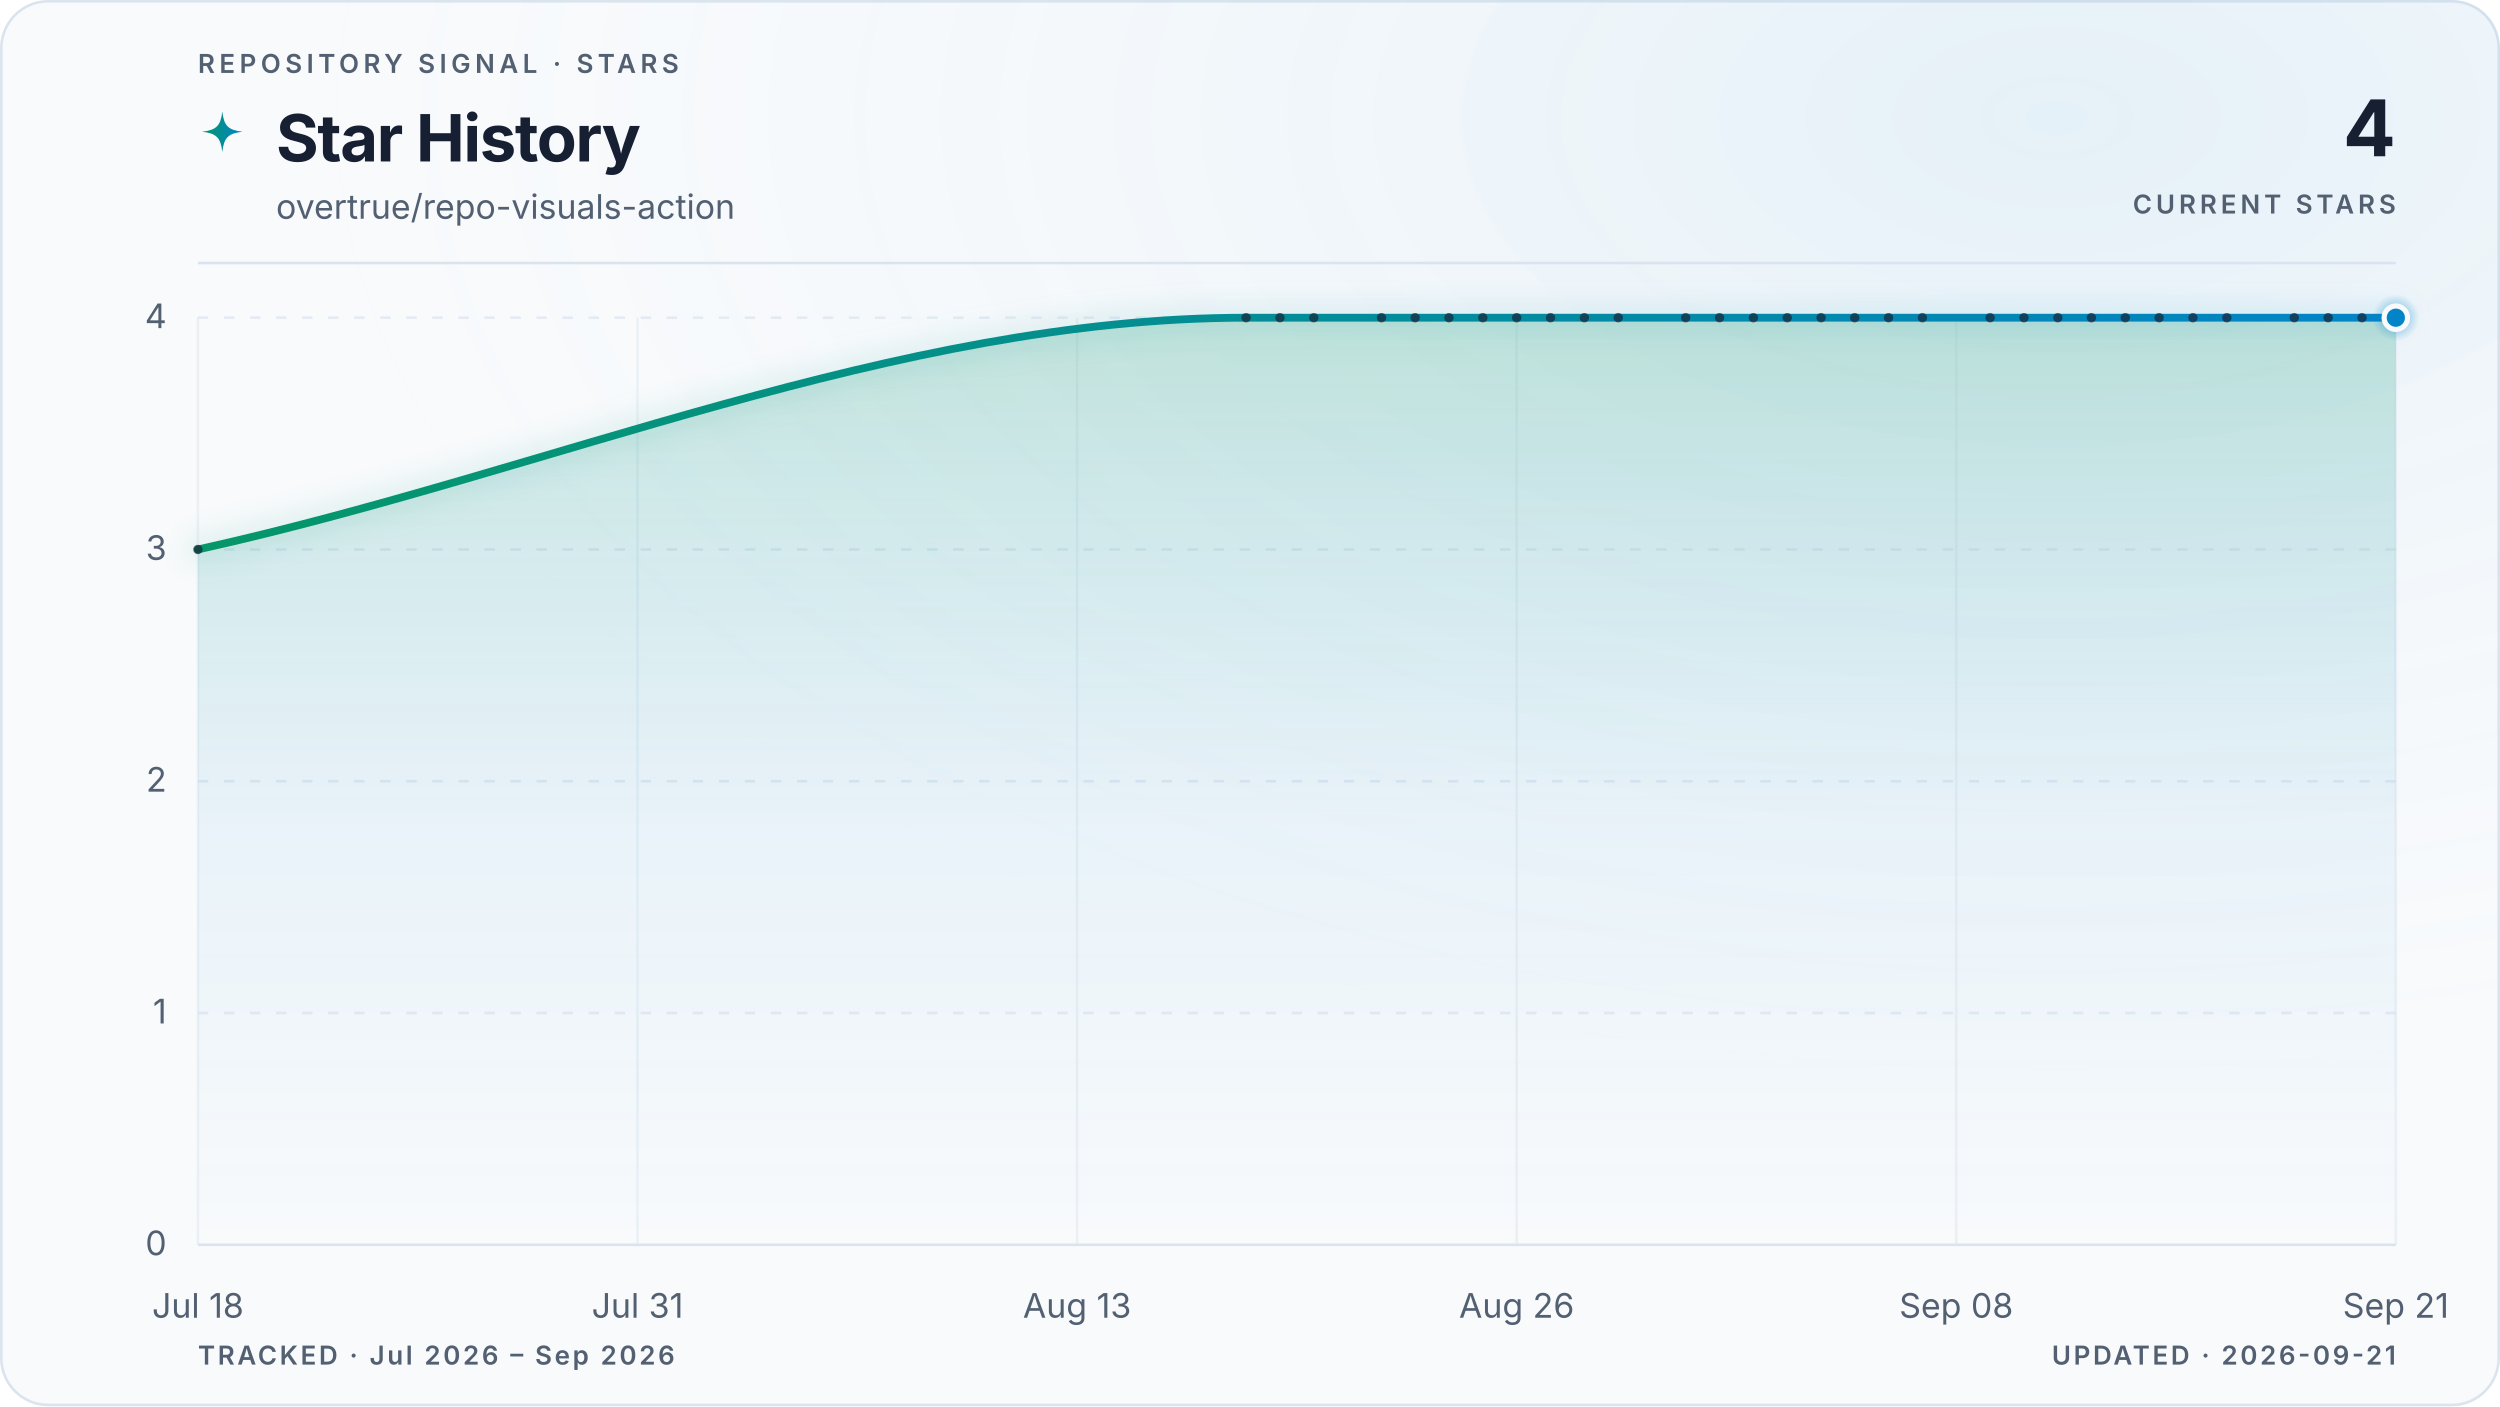
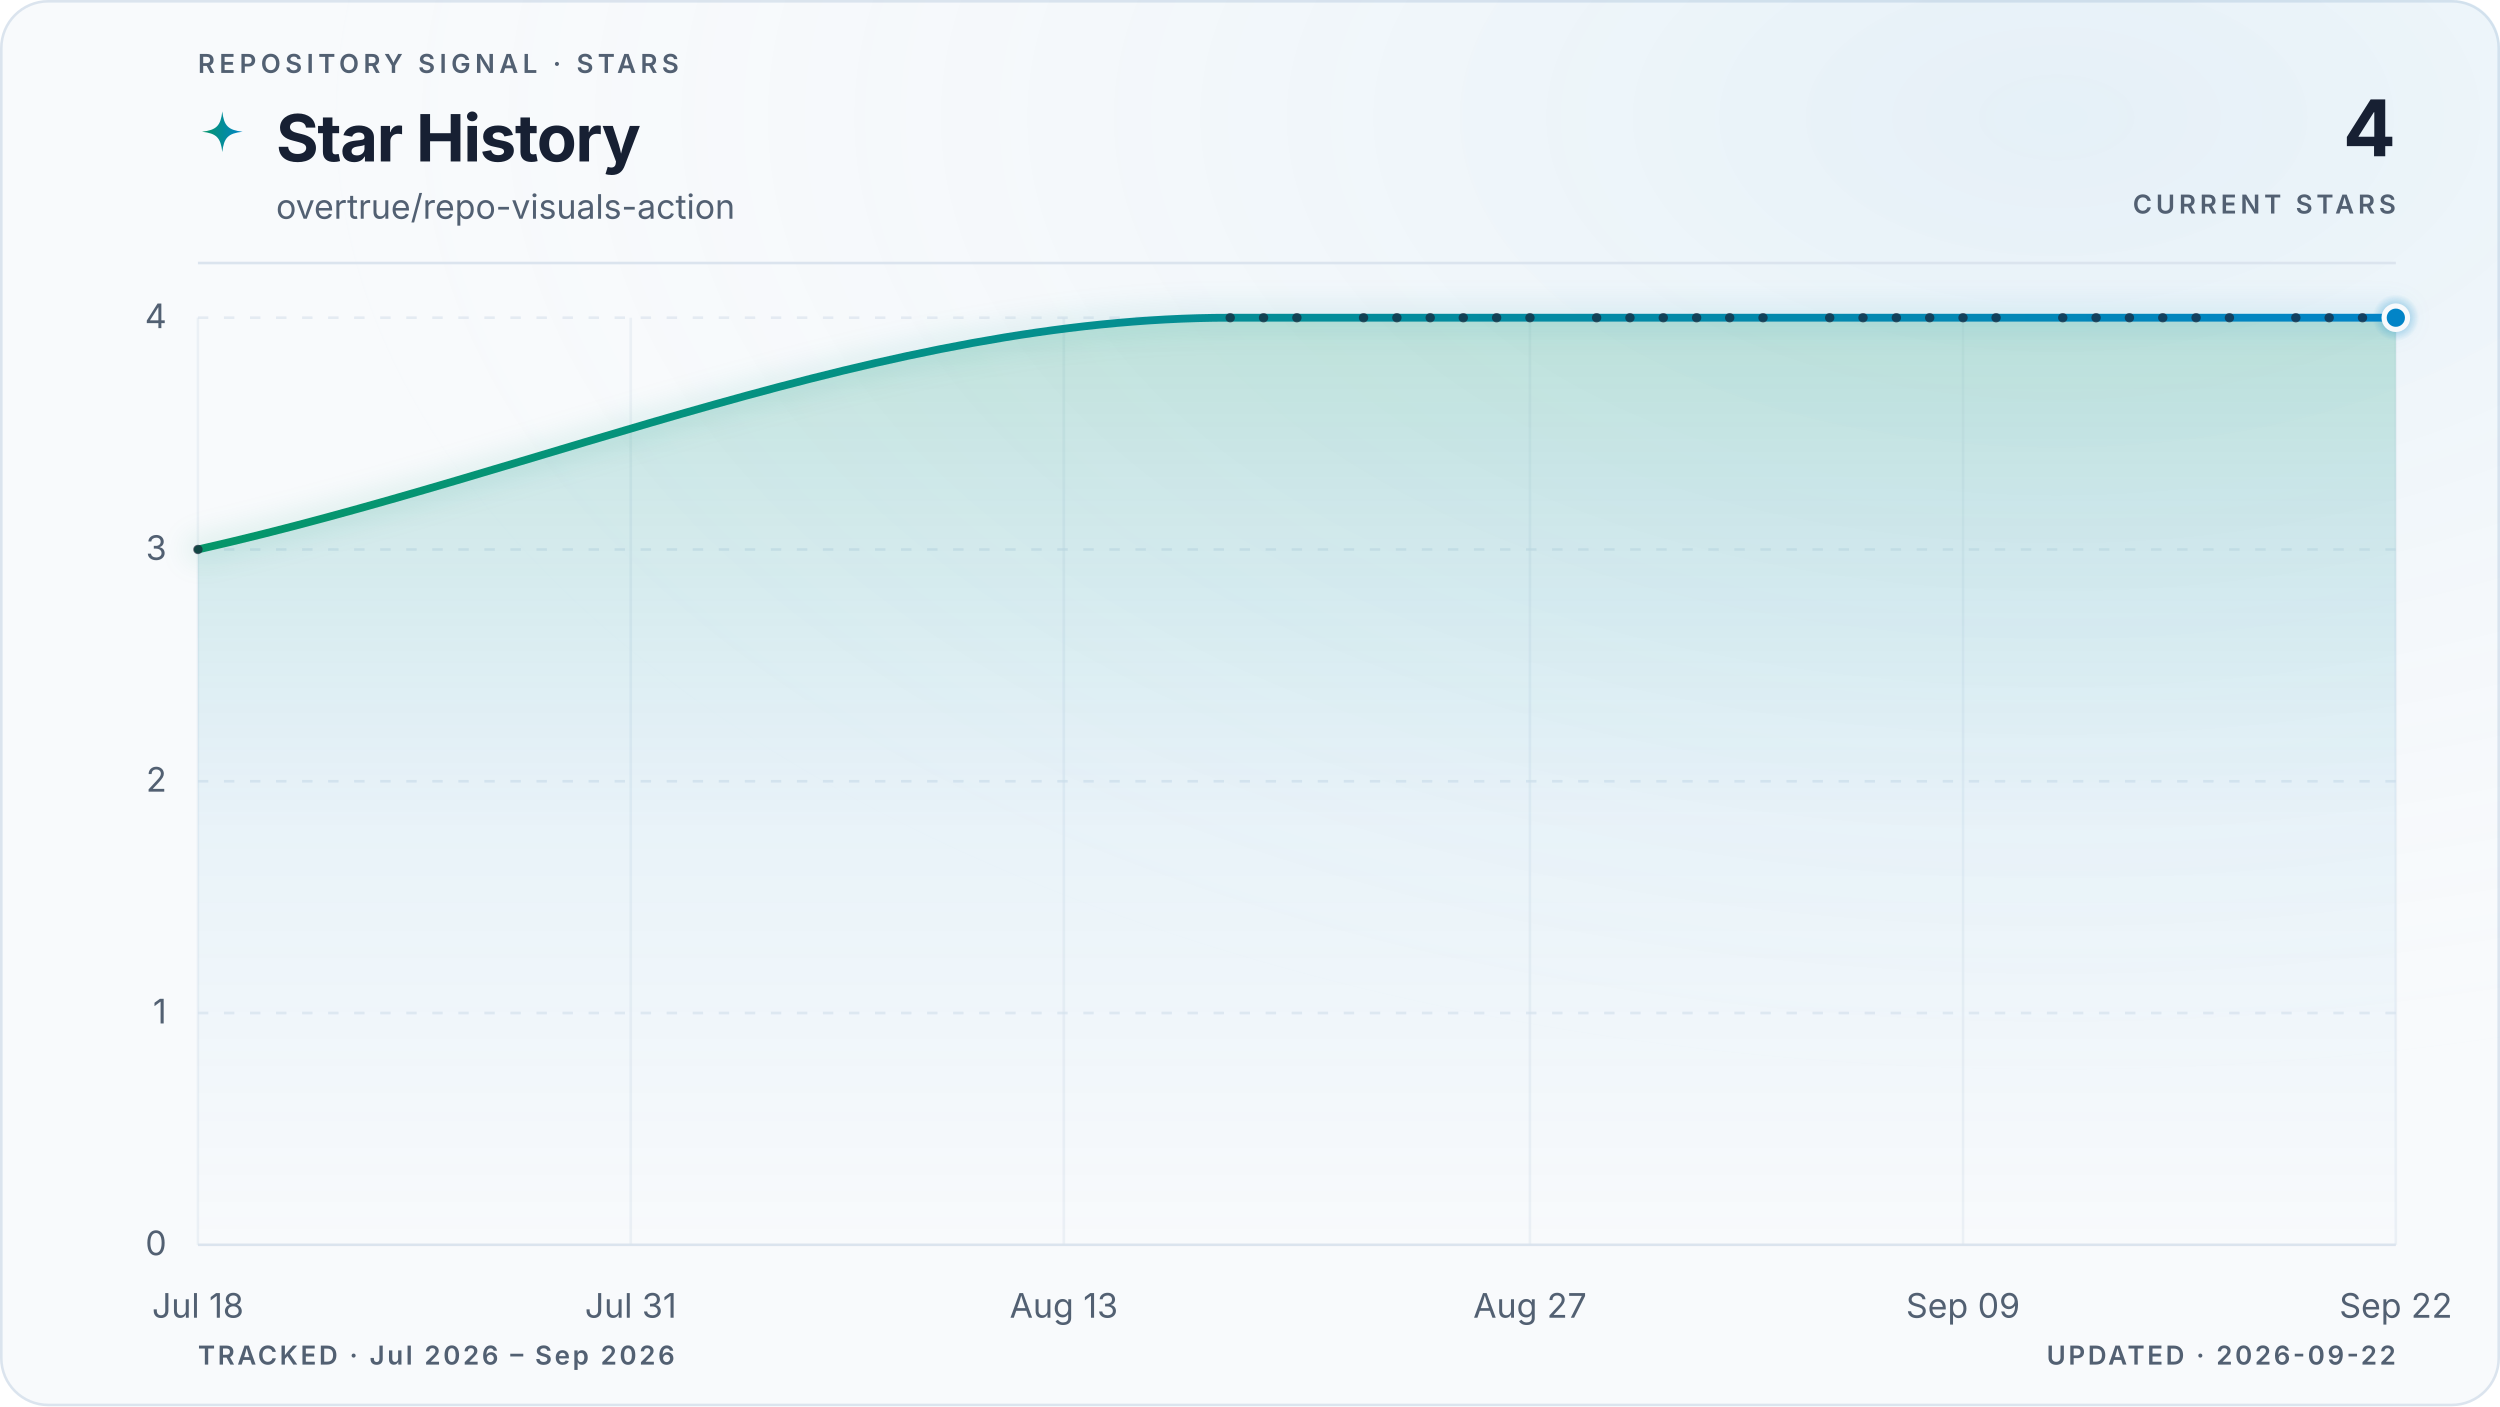
<svg xmlns="http://www.w3.org/2000/svg" viewBox="0 0 960 540" role="img" aria-labelledby="title description" data-style="gradient" data-variant="glow" data-layout="editorial" data-animated="true">
  <defs>
    <linearGradient id="trend" x1="0" y1="0" x2="1" y2="0">
      <stop offset="0%" stop-color="#059669" />
      <stop offset="100%" stop-color="#0284c7" />
    </linearGradient>
    <linearGradient id="area" x1="0" y1="0" x2="0" y2="1">
      <stop offset="0%" stop-color="#059669" stop-opacity="0.22" />
      <stop offset="55%" stop-color="#0284c7" stop-opacity="0.06" />
      <stop offset="100%" stop-color="#0284c7" stop-opacity="0" />
    </linearGradient>
    <radialGradient id="marker-halo" cx="50%" cy="50%" r="50%">
      <stop offset="0%" stop-color="#0284c7" stop-opacity="0.55" />
      <stop offset="100%" stop-color="#0284c7" stop-opacity="0" />
    </radialGradient>
    <radialGradient id="surface-glow" cx="82%" cy="8%" r="70%">
      <stop offset="0%" stop-color="#0284c7" stop-opacity="0.08" />
      <stop offset="100%" stop-color="#f8fafc" stop-opacity="0" />
    </radialGradient>
    <filter id="trend-glow" x="-20%" y="-20%" width="140%" height="140%">
      <feGaussianBlur stdDeviation="5" />
    </filter>
  </defs>
  <style>
.trend-enter{transform-box:fill-box;transform-origin:center;animation:trend-enter 520ms cubic-bezier(0.16,1,0.3,1)}
.marker-enter{transform-box:fill-box;transform-origin:center;animation:marker-enter 320ms cubic-bezier(0.16,1,0.3,1) 200ms both}
.marker-pulse{transform-box:fill-box;transform-origin:center;animation:marker-pulse 2.6s ease-out infinite}
@keyframes trend-enter{from{opacity:.35;transform:translateY(10px)}to{opacity:1;transform:translateY(0)}}
@keyframes marker-enter{from{opacity:0;transform:scale(.4)}to{opacity:1;transform:scale(1)}}
@keyframes marker-pulse{0%{opacity:.5;transform:scale(.7)}70%,100%{opacity:0;transform:scale(2.1)}}
@media (prefers-reduced-motion:reduce){.trend-enter,.marker-enter,.marker-pulse{animation:none!important}}
@media (prefers-reduced-motion:reduce){.marker-pulse{opacity:0}}
</style>
  <rect x="0.5" y="0.5" width="959" height="539" fill="#f8fafc" stroke="#dbe4ee" stroke-width="1" rx="18" />
  <rect width="960" height="540" fill="url(#surface-glow)" rx="18" />
  <text x="76" y="28" fill="#526072" font-family="ui-sans-serif, system-ui, -apple-system, BlinkMacSystemFont, 'Segoe UI', sans-serif" font-size="10" font-weight="600" letter-spacing="1.7">REPOSITORY SIGNAL · STARS</text>
  <path d="M12 1c.8 7.1 2.9 9.2 10 10-7.1.8-9.2 2.9-10 10-.8-7.1-2.9-9.2-10-10 7.1-.8 9.2-2.9 10-10Z" transform="translate(76 42) scale(.78)" fill="url(#trend)" aria-hidden="true" />
  <text x="106" y="62" fill="#172033" font-family="ui-sans-serif, system-ui, -apple-system, BlinkMacSystemFont, 'Segoe UI', sans-serif" font-size="25" font-weight="700" letter-spacing="-0.5">Star History</text>
  <text x="106" y="84" fill="#526072" font-family="ui-sans-serif, system-ui, -apple-system, BlinkMacSystemFont, 'Segoe UI', sans-serif" font-size="13">overtrue/repo-visuals-action</text>
  <text x="920" y="60" fill="#172033" font-family="ui-sans-serif, system-ui, -apple-system, BlinkMacSystemFont, 'Segoe UI', sans-serif" font-size="30" font-weight="700" letter-spacing="-0.6" text-anchor="end">4</text>
  <text x="920" y="82" fill="#526072" font-family="ui-sans-serif, system-ui, -apple-system, BlinkMacSystemFont, 'Segoe UI', sans-serif" font-size="10" font-weight="600" letter-spacing="1.5" text-anchor="end">CURRENT STARS</text>
  <line x1="76" y1="101" x2="920" y2="101" stroke="#dbe4ee" stroke-width="1" />
  <line x1="76" y1="478.0" x2="920" y2="478.0" stroke="#dbe4ee" stroke-width="1" stroke-dasharray="0" opacity="1" />
  <text x="64" y="482.0" fill="#526072" font-family="ui-sans-serif, system-ui, -apple-system, BlinkMacSystemFont, 'Segoe UI', sans-serif" font-size="13" text-anchor="end">0</text>
  <line x1="76" y1="389.0" x2="920" y2="389.0" stroke="#dbe4ee" stroke-width="1" stroke-dasharray="4 6" opacity="0.7" />
  <text x="64" y="393.0" fill="#526072" font-family="ui-sans-serif, system-ui, -apple-system, BlinkMacSystemFont, 'Segoe UI', sans-serif" font-size="13" text-anchor="end">1</text>
  <line x1="76" y1="300.0" x2="920" y2="300.0" stroke="#dbe4ee" stroke-width="1" stroke-dasharray="4 6" opacity="0.7" />
  <text x="64" y="304.0" fill="#526072" font-family="ui-sans-serif, system-ui, -apple-system, BlinkMacSystemFont, 'Segoe UI', sans-serif" font-size="13" text-anchor="end">2</text>
  <line x1="76" y1="211.0" x2="920" y2="211.0" stroke="#dbe4ee" stroke-width="1" stroke-dasharray="4 6" opacity="0.7" />
  <text x="64" y="215.0" fill="#526072" font-family="ui-sans-serif, system-ui, -apple-system, BlinkMacSystemFont, 'Segoe UI', sans-serif" font-size="13" text-anchor="end">3</text>
  <line x1="76" y1="122.0" x2="920" y2="122.0" stroke="#dbe4ee" stroke-width="1" stroke-dasharray="4 6" opacity="0.7" />
  <text x="64" y="126.0" fill="#526072" font-family="ui-sans-serif, system-ui, -apple-system, BlinkMacSystemFont, 'Segoe UI', sans-serif" font-size="13" text-anchor="end">4</text>
  <line x1="76.0" y1="122" x2="76.0" y2="478" stroke="#dbe4ee" stroke-width="1" opacity="0.45" />
  <text x="76.0" y="506" fill="#526072" font-family="ui-sans-serif, system-ui, -apple-system, BlinkMacSystemFont, 'Segoe UI', sans-serif" font-size="13" text-anchor="middle">Jul 18</text>
-   <line x1="244.8" y1="122" x2="244.8" y2="478" stroke="#dbe4ee" stroke-width="1" opacity="0.45" />
-   <text x="244.8" y="506" fill="#526072" font-family="ui-sans-serif, system-ui, -apple-system, BlinkMacSystemFont, 'Segoe UI', sans-serif" font-size="13" text-anchor="middle">Jul 31</text>
-   <line x1="413.6" y1="122" x2="413.6" y2="478" stroke="#dbe4ee" stroke-width="1" opacity="0.45" />
-   <text x="413.6" y="506" fill="#526072" font-family="ui-sans-serif, system-ui, -apple-system, BlinkMacSystemFont, 'Segoe UI', sans-serif" font-size="13" text-anchor="middle">Aug 13</text>
-   <line x1="582.4" y1="122" x2="582.4" y2="478" stroke="#dbe4ee" stroke-width="1" opacity="0.45" />
-   <text x="582.4" y="506" fill="#526072" font-family="ui-sans-serif, system-ui, -apple-system, BlinkMacSystemFont, 'Segoe UI', sans-serif" font-size="13" text-anchor="middle">Aug 26</text>
-   <line x1="751.2" y1="122" x2="751.2" y2="478" stroke="#dbe4ee" stroke-width="1" opacity="0.45" />
-   <text x="751.2" y="506" fill="#526072" font-family="ui-sans-serif, system-ui, -apple-system, BlinkMacSystemFont, 'Segoe UI', sans-serif" font-size="13" text-anchor="middle">Sep 08</text>
+   <line x1="242.2" y1="122" x2="242.2" y2="478" stroke="#dbe4ee" stroke-width="1" opacity="0.45" />
+   <text x="242.2" y="506" fill="#526072" font-family="ui-sans-serif, system-ui, -apple-system, BlinkMacSystemFont, 'Segoe UI', sans-serif" font-size="13" text-anchor="middle">Jul 31</text>
+   <line x1="408.5" y1="122" x2="408.5" y2="478" stroke="#dbe4ee" stroke-width="1" opacity="0.45" />
+   <text x="408.5" y="506" fill="#526072" font-family="ui-sans-serif, system-ui, -apple-system, BlinkMacSystemFont, 'Segoe UI', sans-serif" font-size="13" text-anchor="middle">Aug 13</text>
+   <line x1="587.5" y1="122" x2="587.5" y2="478" stroke="#dbe4ee" stroke-width="1" opacity="0.45" />
+   <text x="587.5" y="506" fill="#526072" font-family="ui-sans-serif, system-ui, -apple-system, BlinkMacSystemFont, 'Segoe UI', sans-serif" font-size="13" text-anchor="middle">Aug 27</text>
+   <line x1="753.8" y1="122" x2="753.8" y2="478" stroke="#dbe4ee" stroke-width="1" opacity="0.45" />
+   <text x="753.8" y="506" fill="#526072" font-family="ui-sans-serif, system-ui, -apple-system, BlinkMacSystemFont, 'Segoe UI', sans-serif" font-size="13" text-anchor="middle">Sep 09</text>
  <line x1="920.0" y1="122" x2="920.0" y2="478" stroke="#dbe4ee" stroke-width="1" opacity="0.45" />
-   <text x="920.0" y="506" fill="#526072" font-family="ui-sans-serif, system-ui, -apple-system, BlinkMacSystemFont, 'Segoe UI', sans-serif" font-size="13" text-anchor="middle">Sep 21</text>
+   <text x="920.0" y="506" fill="#526072" font-family="ui-sans-serif, system-ui, -apple-system, BlinkMacSystemFont, 'Segoe UI', sans-serif" font-size="13" text-anchor="middle">Sep 22</text>
  <g class="trend-enter">
-     <path d="M 76.0 211.0 C 210.2 181.3, 344.3 122.0, 478.5 122.0 C 482.9 122.0, 487.2 122.0, 491.5 122.0 C 495.8 122.0, 500.2 122.0, 504.5 122.0 C 508.8 122.0, 513.1 122.0, 517.5 122.0 C 521.8 122.0, 526.1 122.0, 530.5 122.0 C 534.8 122.0, 539.1 122.0, 543.4 122.0 C 547.8 122.0, 552.1 122.0, 556.4 122.0 C 560.8 122.0, 565.1 122.0, 569.4 122.0 C 573.7 122.0, 578.1 122.0, 582.4 122.0 C 586.7 122.0, 591.1 122.0, 595.4 122.0 C 599.7 122.0, 604.0 122.0, 608.4 122.0 C 612.7 122.0, 617.0 122.0, 621.4 122.0 C 625.7 122.0, 630.0 122.0, 634.3 122.0 C 638.7 122.0, 643.0 122.0, 647.3 122.0 C 651.7 122.0, 656.0 122.0, 660.3 122.0 C 664.6 122.0, 669.0 122.0, 673.3 122.0 C 677.6 122.0, 681.9 122.0, 686.3 122.0 C 690.6 122.0, 694.9 122.0, 699.3 122.0 C 703.6 122.0, 707.9 122.0, 712.2 122.0 C 716.6 122.0, 720.9 122.0, 725.2 122.0 C 729.6 122.0, 733.9 122.0, 738.2 122.0 C 742.5 122.0, 746.9 122.0, 751.2 122.0 C 755.5 122.0, 759.9 122.0, 764.2 122.0 C 768.5 122.0, 772.8 122.0, 777.2 122.0 C 781.5 122.0, 785.8 122.0, 790.2 122.0 C 794.5 122.0, 798.8 122.0, 803.1 122.0 C 807.5 122.0, 811.8 122.0, 816.1 122.0 C 820.5 122.0, 824.8 122.0, 829.1 122.0 C 833.4 122.0, 837.8 122.0, 842.1 122.0 C 846.4 122.0, 850.7 122.0, 855.1 122.0 C 859.4 122.0, 863.7 122.0, 868.1 122.0 C 872.4 122.0, 876.7 122.0, 881.0 122.0 C 885.4 122.0, 889.7 122.0, 894.0 122.0 C 898.4 122.0, 902.7 122.0, 907.0 122.0 C 911.3 122.0, 915.7 122.0, 920.0 122.0 L 920.0 478.0 L 76.0 478.0 Z" fill="url(#area)" />
-     <path d="M 76.0 211.0 C 210.2 181.3, 344.3 122.0, 478.5 122.0 C 482.9 122.0, 487.2 122.0, 491.5 122.0 C 495.8 122.0, 500.2 122.0, 504.5 122.0 C 508.8 122.0, 513.1 122.0, 517.5 122.0 C 521.8 122.0, 526.1 122.0, 530.5 122.0 C 534.8 122.0, 539.1 122.0, 543.4 122.0 C 547.8 122.0, 552.1 122.0, 556.4 122.0 C 560.8 122.0, 565.1 122.0, 569.4 122.0 C 573.7 122.0, 578.1 122.0, 582.4 122.0 C 586.7 122.0, 591.1 122.0, 595.4 122.0 C 599.7 122.0, 604.0 122.0, 608.4 122.0 C 612.7 122.0, 617.0 122.0, 621.4 122.0 C 625.7 122.0, 630.0 122.0, 634.3 122.0 C 638.7 122.0, 643.0 122.0, 647.3 122.0 C 651.7 122.0, 656.0 122.0, 660.3 122.0 C 664.6 122.0, 669.0 122.0, 673.3 122.0 C 677.6 122.0, 681.9 122.0, 686.3 122.0 C 690.6 122.0, 694.9 122.0, 699.3 122.0 C 703.6 122.0, 707.9 122.0, 712.2 122.0 C 716.6 122.0, 720.9 122.0, 725.2 122.0 C 729.6 122.0, 733.9 122.0, 738.2 122.0 C 742.5 122.0, 746.9 122.0, 751.2 122.0 C 755.5 122.0, 759.9 122.0, 764.2 122.0 C 768.5 122.0, 772.8 122.0, 777.2 122.0 C 781.5 122.0, 785.8 122.0, 790.2 122.0 C 794.5 122.0, 798.8 122.0, 803.1 122.0 C 807.5 122.0, 811.8 122.0, 816.1 122.0 C 820.5 122.0, 824.8 122.0, 829.1 122.0 C 833.4 122.0, 837.8 122.0, 842.1 122.0 C 846.4 122.0, 850.7 122.0, 855.1 122.0 C 859.4 122.0, 863.7 122.0, 868.1 122.0 C 872.4 122.0, 876.7 122.0, 881.0 122.0 C 885.4 122.0, 889.7 122.0, 894.0 122.0 C 898.4 122.0, 902.7 122.0, 907.0 122.0 C 911.3 122.0, 915.7 122.0, 920.0 122.0" fill="none" stroke="url(#trend)" stroke-width="10" stroke-linecap="round" stroke-linejoin="round" opacity="0.10" filter="url(#trend-glow)" />
-     <path d="M 76.0 211.0 C 210.2 181.3, 344.3 122.0, 478.5 122.0 C 482.9 122.0, 487.2 122.0, 491.5 122.0 C 495.8 122.0, 500.2 122.0, 504.5 122.0 C 508.8 122.0, 513.1 122.0, 517.5 122.0 C 521.8 122.0, 526.1 122.0, 530.5 122.0 C 534.8 122.0, 539.1 122.0, 543.4 122.0 C 547.8 122.0, 552.1 122.0, 556.4 122.0 C 560.8 122.0, 565.1 122.0, 569.4 122.0 C 573.7 122.0, 578.1 122.0, 582.4 122.0 C 586.7 122.0, 591.1 122.0, 595.4 122.0 C 599.7 122.0, 604.0 122.0, 608.4 122.0 C 612.7 122.0, 617.0 122.0, 621.4 122.0 C 625.7 122.0, 630.0 122.0, 634.3 122.0 C 638.7 122.0, 643.0 122.0, 647.3 122.0 C 651.7 122.0, 656.0 122.0, 660.3 122.0 C 664.6 122.0, 669.0 122.0, 673.3 122.0 C 677.6 122.0, 681.9 122.0, 686.3 122.0 C 690.6 122.0, 694.9 122.0, 699.3 122.0 C 703.6 122.0, 707.9 122.0, 712.2 122.0 C 716.6 122.0, 720.9 122.0, 725.2 122.0 C 729.6 122.0, 733.9 122.0, 738.2 122.0 C 742.5 122.0, 746.9 122.0, 751.2 122.0 C 755.5 122.0, 759.9 122.0, 764.2 122.0 C 768.5 122.0, 772.8 122.0, 777.2 122.0 C 781.5 122.0, 785.8 122.0, 790.2 122.0 C 794.5 122.0, 798.8 122.0, 803.1 122.0 C 807.5 122.0, 811.8 122.0, 816.1 122.0 C 820.5 122.0, 824.8 122.0, 829.1 122.0 C 833.4 122.0, 837.8 122.0, 842.1 122.0 C 846.4 122.0, 850.7 122.0, 855.1 122.0 C 859.4 122.0, 863.7 122.0, 868.1 122.0 C 872.4 122.0, 876.7 122.0, 881.0 122.0 C 885.4 122.0, 889.7 122.0, 894.0 122.0 C 898.4 122.0, 902.7 122.0, 907.0 122.0 C 911.3 122.0, 915.7 122.0, 920.0 122.0" fill="none" stroke="url(#trend)" stroke-width="3" stroke-linecap="round" stroke-linejoin="round" />
+     <path d="M 76.0 211.0 C 208.1 181.3, 340.3 122.0, 472.4 122.0 C 476.7 122.0, 480.9 122.0, 485.2 122.0 C 489.5 122.0, 493.7 122.0, 498.0 122.0 C 502.3 122.0, 506.5 122.0, 510.8 122.0 C 515.1 122.0, 519.3 122.0, 523.6 122.0 C 527.8 122.0, 532.1 122.0, 536.4 122.0 C 540.6 122.0, 544.9 122.0, 549.2 122.0 C 553.4 122.0, 557.7 122.0, 561.9 122.0 C 566.2 122.0, 570.5 122.0, 574.7 122.0 C 579.0 122.0, 583.3 122.0, 587.5 122.0 C 591.8 122.0, 596.0 122.0, 600.3 122.0 C 604.6 122.0, 608.8 122.0, 613.1 122.0 C 617.4 122.0, 621.6 122.0, 625.9 122.0 C 630.1 122.0, 634.4 122.0, 638.7 122.0 C 642.9 122.0, 647.2 122.0, 651.5 122.0 C 655.7 122.0, 660.0 122.0, 664.2 122.0 C 668.5 122.0, 672.8 122.0, 677.0 122.0 C 681.3 122.0, 685.6 122.0, 689.8 122.0 C 694.1 122.0, 698.3 122.0, 702.6 122.0 C 706.9 122.0, 711.1 122.0, 715.4 122.0 C 719.7 122.0, 723.9 122.0, 728.2 122.0 C 732.4 122.0, 736.7 122.0, 741.0 122.0 C 745.2 122.0, 749.5 122.0, 753.8 122.0 C 758.0 122.0, 762.3 122.0, 766.5 122.0 C 770.8 122.0, 775.1 122.0, 779.3 122.0 C 783.6 122.0, 787.9 122.0, 792.1 122.0 C 796.4 122.0, 800.6 122.0, 804.9 122.0 C 809.2 122.0, 813.4 122.0, 817.7 122.0 C 822.0 122.0, 826.2 122.0, 830.5 122.0 C 834.7 122.0, 839.0 122.0, 843.3 122.0 C 847.5 122.0, 851.8 122.0, 856.1 122.0 C 860.3 122.0, 864.6 122.0, 868.8 122.0 C 873.1 122.0, 877.4 122.0, 881.6 122.0 C 885.9 122.0, 890.2 122.0, 894.4 122.0 C 898.7 122.0, 902.9 122.0, 907.2 122.0 C 911.5 122.0, 915.7 122.0, 920.0 122.0 L 920.0 478.0 L 76.0 478.0 Z" fill="url(#area)" />
+     <path d="M 76.0 211.0 C 208.1 181.3, 340.3 122.0, 472.4 122.0 C 476.7 122.0, 480.9 122.0, 485.2 122.0 C 489.5 122.0, 493.7 122.0, 498.0 122.0 C 502.3 122.0, 506.5 122.0, 510.8 122.0 C 515.1 122.0, 519.3 122.0, 523.6 122.0 C 527.8 122.0, 532.1 122.0, 536.4 122.0 C 540.6 122.0, 544.9 122.0, 549.2 122.0 C 553.4 122.0, 557.7 122.0, 561.9 122.0 C 566.2 122.0, 570.5 122.0, 574.7 122.0 C 579.0 122.0, 583.3 122.0, 587.5 122.0 C 591.8 122.0, 596.0 122.0, 600.3 122.0 C 604.6 122.0, 608.8 122.0, 613.1 122.0 C 617.4 122.0, 621.6 122.0, 625.9 122.0 C 630.1 122.0, 634.4 122.0, 638.7 122.0 C 642.9 122.0, 647.2 122.0, 651.5 122.0 C 655.7 122.0, 660.0 122.0, 664.2 122.0 C 668.5 122.0, 672.8 122.0, 677.0 122.0 C 681.3 122.0, 685.6 122.0, 689.8 122.0 C 694.1 122.0, 698.3 122.0, 702.6 122.0 C 706.9 122.0, 711.1 122.0, 715.4 122.0 C 719.7 122.0, 723.9 122.0, 728.2 122.0 C 732.4 122.0, 736.7 122.0, 741.0 122.0 C 745.2 122.0, 749.5 122.0, 753.8 122.0 C 758.0 122.0, 762.3 122.0, 766.5 122.0 C 770.8 122.0, 775.1 122.0, 779.3 122.0 C 783.6 122.0, 787.9 122.0, 792.1 122.0 C 796.4 122.0, 800.6 122.0, 804.9 122.0 C 809.2 122.0, 813.4 122.0, 817.7 122.0 C 822.0 122.0, 826.2 122.0, 830.5 122.0 C 834.7 122.0, 839.0 122.0, 843.3 122.0 C 847.5 122.0, 851.8 122.0, 856.1 122.0 C 860.3 122.0, 864.6 122.0, 868.8 122.0 C 873.1 122.0, 877.4 122.0, 881.6 122.0 C 885.9 122.0, 890.2 122.0, 894.4 122.0 C 898.7 122.0, 902.9 122.0, 907.2 122.0 C 911.5 122.0, 915.7 122.0, 920.0 122.0" fill="none" stroke="url(#trend)" stroke-width="10" stroke-linecap="round" stroke-linejoin="round" opacity="0.10" filter="url(#trend-glow)" />
+     <path d="M 76.0 211.0 C 208.1 181.3, 340.3 122.0, 472.4 122.0 C 476.7 122.0, 480.9 122.0, 485.2 122.0 C 489.5 122.0, 493.7 122.0, 498.0 122.0 C 502.3 122.0, 506.5 122.0, 510.8 122.0 C 515.1 122.0, 519.3 122.0, 523.6 122.0 C 527.8 122.0, 532.1 122.0, 536.4 122.0 C 540.6 122.0, 544.9 122.0, 549.2 122.0 C 553.4 122.0, 557.7 122.0, 561.9 122.0 C 566.2 122.0, 570.5 122.0, 574.7 122.0 C 579.0 122.0, 583.3 122.0, 587.5 122.0 C 591.8 122.0, 596.0 122.0, 600.3 122.0 C 604.6 122.0, 608.8 122.0, 613.1 122.0 C 617.4 122.0, 621.6 122.0, 625.9 122.0 C 630.1 122.0, 634.4 122.0, 638.7 122.0 C 642.9 122.0, 647.2 122.0, 651.5 122.0 C 655.7 122.0, 660.0 122.0, 664.2 122.0 C 668.5 122.0, 672.8 122.0, 677.0 122.0 C 681.3 122.0, 685.6 122.0, 689.8 122.0 C 694.1 122.0, 698.3 122.0, 702.6 122.0 C 706.9 122.0, 711.1 122.0, 715.4 122.0 C 719.7 122.0, 723.9 122.0, 728.2 122.0 C 732.4 122.0, 736.7 122.0, 741.0 122.0 C 745.2 122.0, 749.5 122.0, 753.8 122.0 C 758.0 122.0, 762.3 122.0, 766.5 122.0 C 770.8 122.0, 775.1 122.0, 779.3 122.0 C 783.6 122.0, 787.9 122.0, 792.1 122.0 C 796.4 122.0, 800.6 122.0, 804.9 122.0 C 809.2 122.0, 813.4 122.0, 817.7 122.0 C 822.0 122.0, 826.2 122.0, 830.5 122.0 C 834.7 122.0, 839.0 122.0, 843.3 122.0 C 847.5 122.0, 851.8 122.0, 856.1 122.0 C 860.3 122.0, 864.6 122.0, 868.8 122.0 C 873.1 122.0, 877.4 122.0, 881.6 122.0 C 885.9 122.0, 890.2 122.0, 894.4 122.0 C 898.7 122.0, 902.9 122.0, 907.2 122.0 C 911.5 122.0, 915.7 122.0, 920.0 122.0" fill="none" stroke="url(#trend)" stroke-width="3" stroke-linecap="round" stroke-linejoin="round" />
    <g data-point-count="31" fill="#172033" opacity="0.68">
      <circle cx="76.0" cy="211.0" r="1.8" />
-       <circle cx="478.5" cy="122.0" r="1.8" />
-       <circle cx="491.5" cy="122.0" r="1.8" />
-       <circle cx="504.5" cy="122.0" r="1.8" />
-       <circle cx="530.5" cy="122.0" r="1.8" />
-       <circle cx="543.4" cy="122.0" r="1.8" />
-       <circle cx="556.4" cy="122.0" r="1.8" />
-       <circle cx="569.4" cy="122.0" r="1.8" />
-       <circle cx="582.4" cy="122.0" r="1.8" />
-       <circle cx="595.4" cy="122.0" r="1.8" />
-       <circle cx="608.4" cy="122.0" r="1.8" />
-       <circle cx="621.4" cy="122.0" r="1.8" />
-       <circle cx="647.3" cy="122.0" r="1.8" />
-       <circle cx="660.3" cy="122.0" r="1.8" />
-       <circle cx="673.3" cy="122.0" r="1.8" />
-       <circle cx="686.3" cy="122.0" r="1.8" />
-       <circle cx="699.3" cy="122.0" r="1.8" />
-       <circle cx="712.2" cy="122.0" r="1.8" />
-       <circle cx="725.2" cy="122.0" r="1.8" />
-       <circle cx="738.2" cy="122.0" r="1.8" />
-       <circle cx="764.2" cy="122.0" r="1.8" />
-       <circle cx="777.2" cy="122.0" r="1.8" />
-       <circle cx="790.2" cy="122.0" r="1.8" />
-       <circle cx="803.1" cy="122.0" r="1.8" />
-       <circle cx="816.1" cy="122.0" r="1.8" />
-       <circle cx="829.1" cy="122.0" r="1.8" />
-       <circle cx="842.1" cy="122.0" r="1.8" />
-       <circle cx="855.1" cy="122.0" r="1.8" />
-       <circle cx="881.0" cy="122.0" r="1.8" />
-       <circle cx="894.0" cy="122.0" r="1.8" />
-       <circle cx="907.0" cy="122.0" r="1.8" />
+       <circle cx="472.4" cy="122.0" r="1.8" />
+       <circle cx="485.2" cy="122.0" r="1.8" />
+       <circle cx="498.0" cy="122.0" r="1.8" />
+       <circle cx="523.6" cy="122.0" r="1.8" />
+       <circle cx="536.4" cy="122.0" r="1.8" />
+       <circle cx="549.2" cy="122.0" r="1.8" />
+       <circle cx="561.9" cy="122.0" r="1.8" />
+       <circle cx="574.7" cy="122.0" r="1.8" />
+       <circle cx="587.5" cy="122.0" r="1.8" />
+       <circle cx="613.1" cy="122.0" r="1.8" />
+       <circle cx="625.9" cy="122.0" r="1.8" />
+       <circle cx="638.7" cy="122.0" r="1.8" />
+       <circle cx="651.5" cy="122.0" r="1.8" />
+       <circle cx="664.2" cy="122.0" r="1.8" />
+       <circle cx="677.0" cy="122.0" r="1.8" />
+       <circle cx="702.6" cy="122.0" r="1.8" />
+       <circle cx="715.4" cy="122.0" r="1.8" />
+       <circle cx="728.2" cy="122.0" r="1.8" />
+       <circle cx="741.0" cy="122.0" r="1.8" />
+       <circle cx="753.8" cy="122.0" r="1.8" />
+       <circle cx="766.5" cy="122.0" r="1.8" />
+       <circle cx="792.1" cy="122.0" r="1.8" />
+       <circle cx="804.9" cy="122.0" r="1.8" />
+       <circle cx="817.7" cy="122.0" r="1.8" />
+       <circle cx="830.5" cy="122.0" r="1.8" />
+       <circle cx="843.3" cy="122.0" r="1.8" />
+       <circle cx="856.1" cy="122.0" r="1.8" />
+       <circle cx="881.6" cy="122.0" r="1.8" />
+       <circle cx="894.4" cy="122.0" r="1.8" />
+       <circle cx="907.2" cy="122.0" r="1.8" />
    </g>
  </g>
  <g class="marker-enter">
    <circle class="marker-pulse" cx="920.0" cy="122.0" r="9" fill="url(#marker-halo)" />
    <circle cx="920.0" cy="122.0" r="4.5" fill="#0284c7" stroke="#f8fafc" stroke-width="2" />
  </g>
  <text x="76" y="524" fill="#526072" font-family="ui-sans-serif, system-ui, -apple-system, BlinkMacSystemFont, 'Segoe UI', sans-serif" font-size="10" font-weight="600" letter-spacing="1">TRACKED · Jul 2026 – Sep 2026</text>
-   <text x="920" y="524" fill="#526072" font-family="ui-sans-serif, system-ui, -apple-system, BlinkMacSystemFont, 'Segoe UI', sans-serif" font-size="10" font-weight="600" letter-spacing="1" text-anchor="end">UPDATED · 2026-09-21</text>
+   <text x="920" y="524" fill="#526072" font-family="ui-sans-serif, system-ui, -apple-system, BlinkMacSystemFont, 'Segoe UI', sans-serif" font-size="10" font-weight="600" letter-spacing="1" text-anchor="end">UPDATED · 2026-09-22</text>
</svg>
